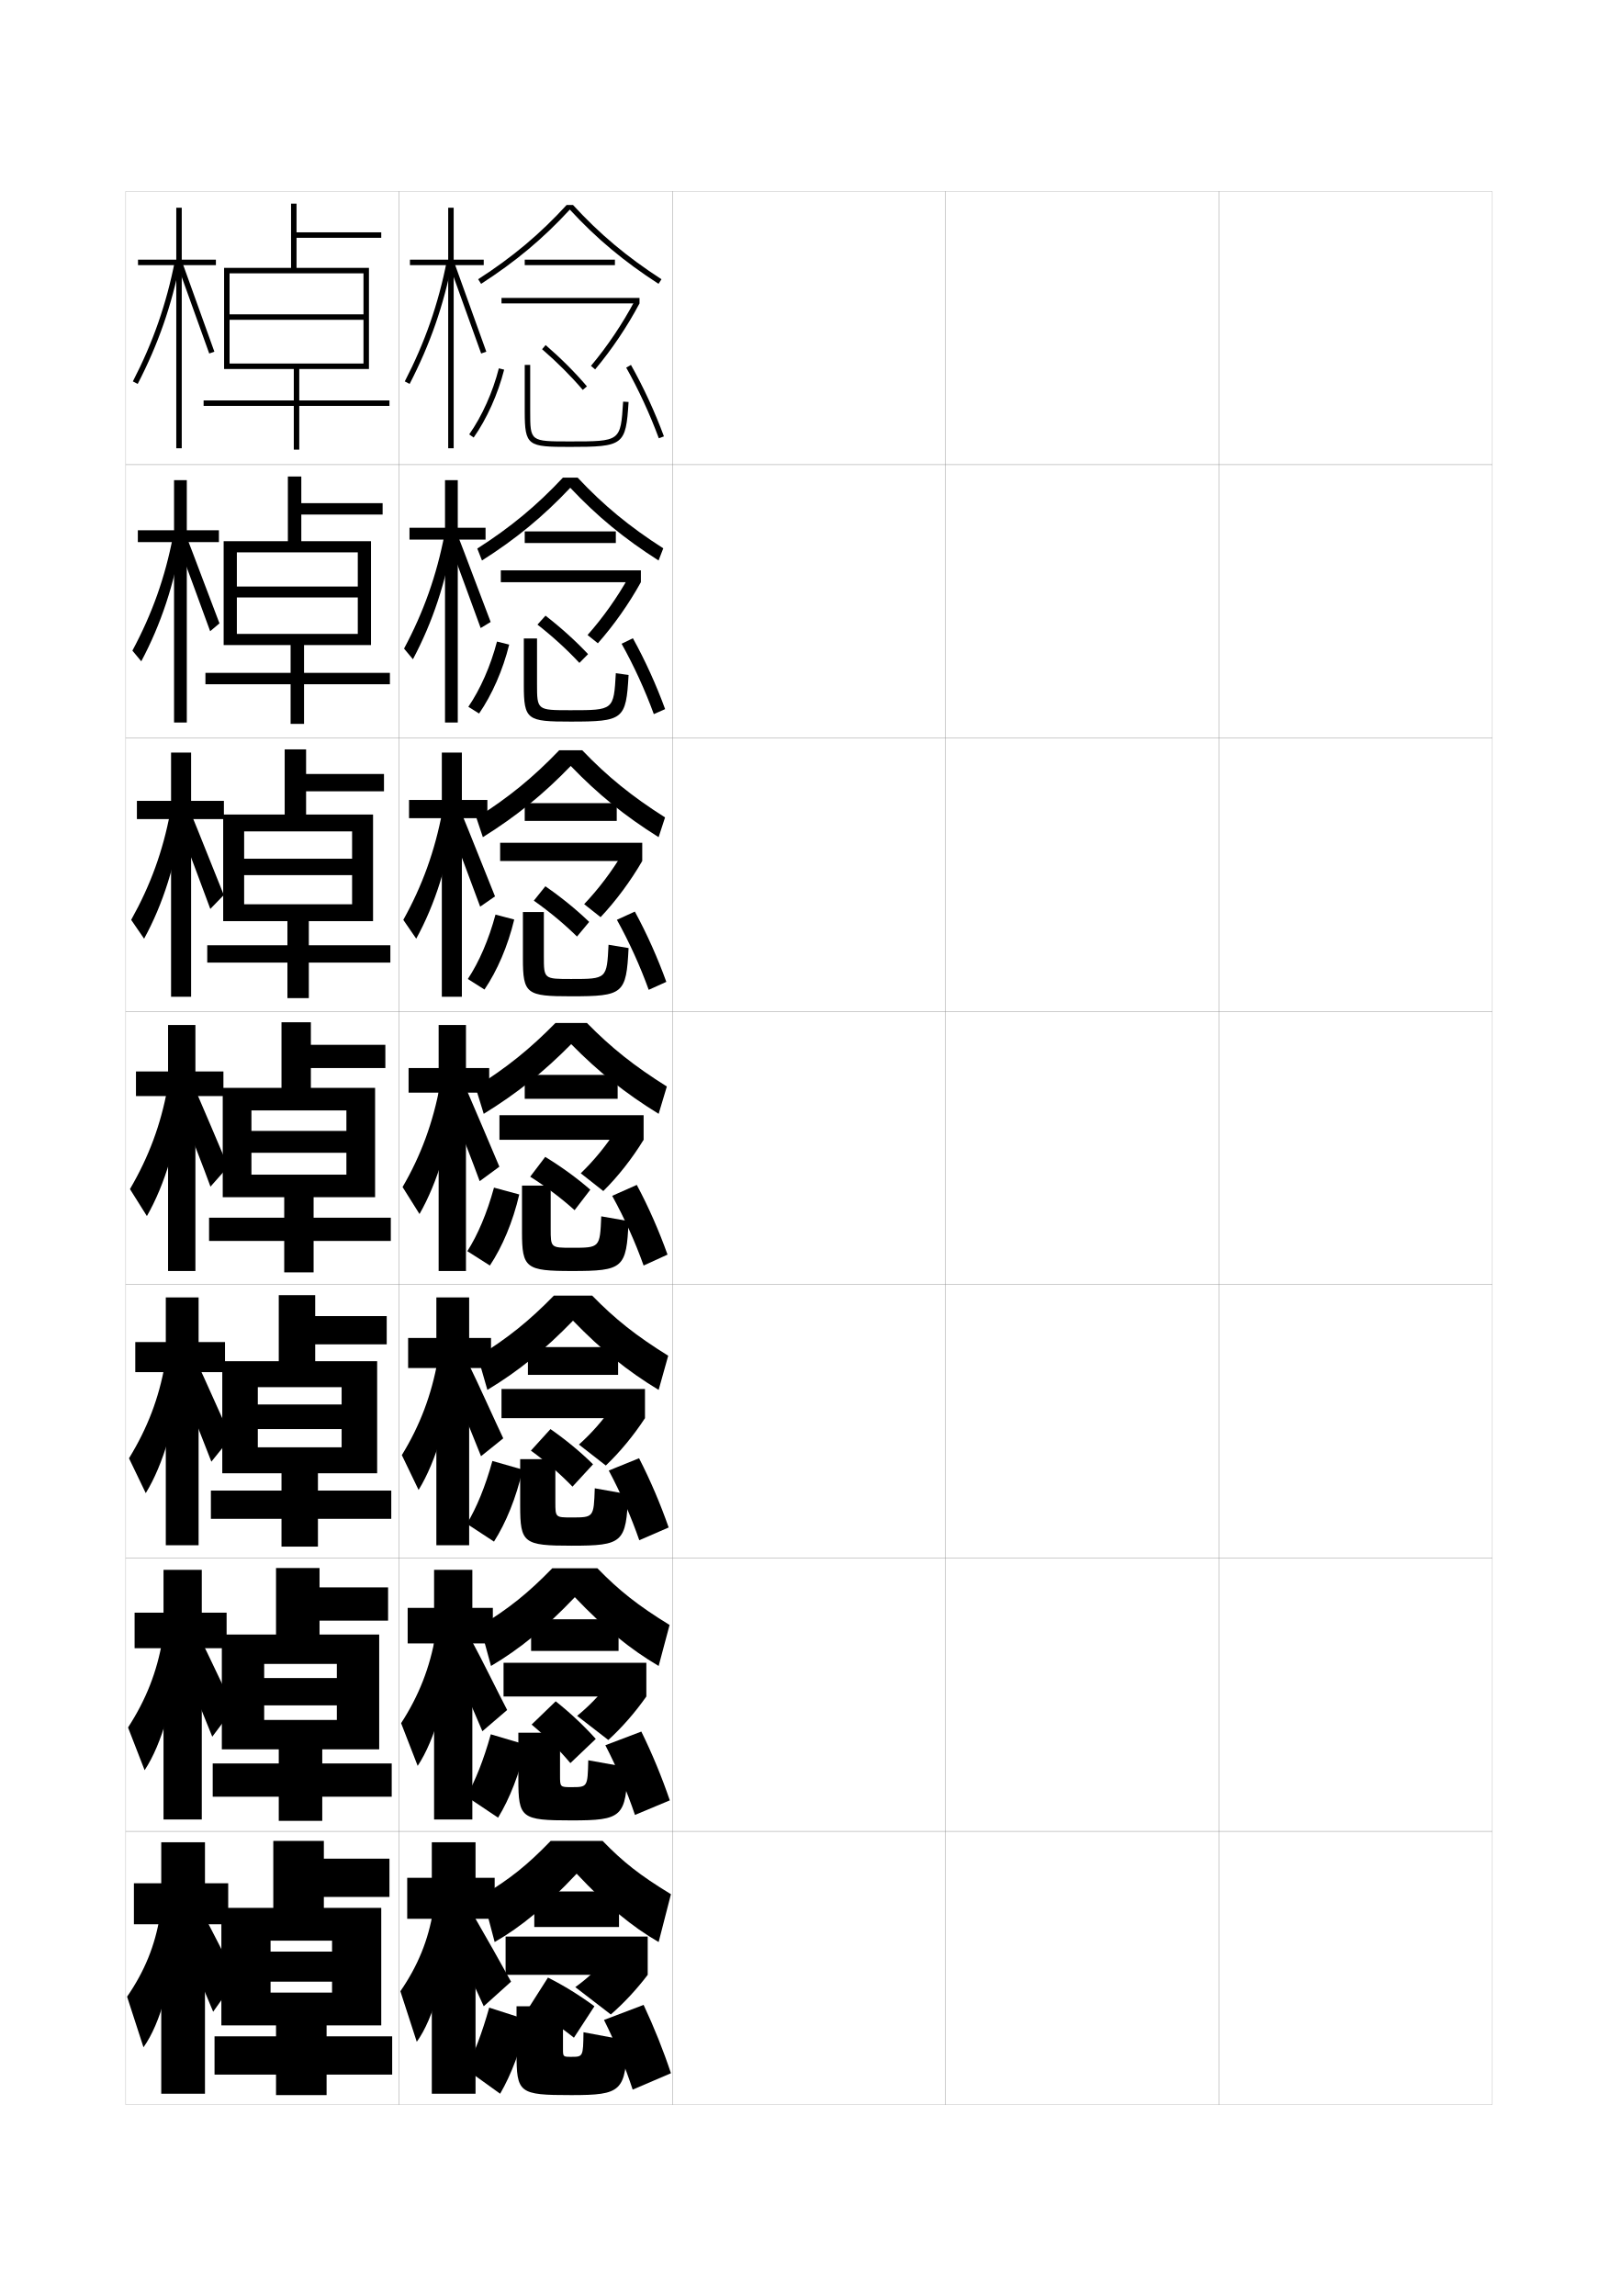
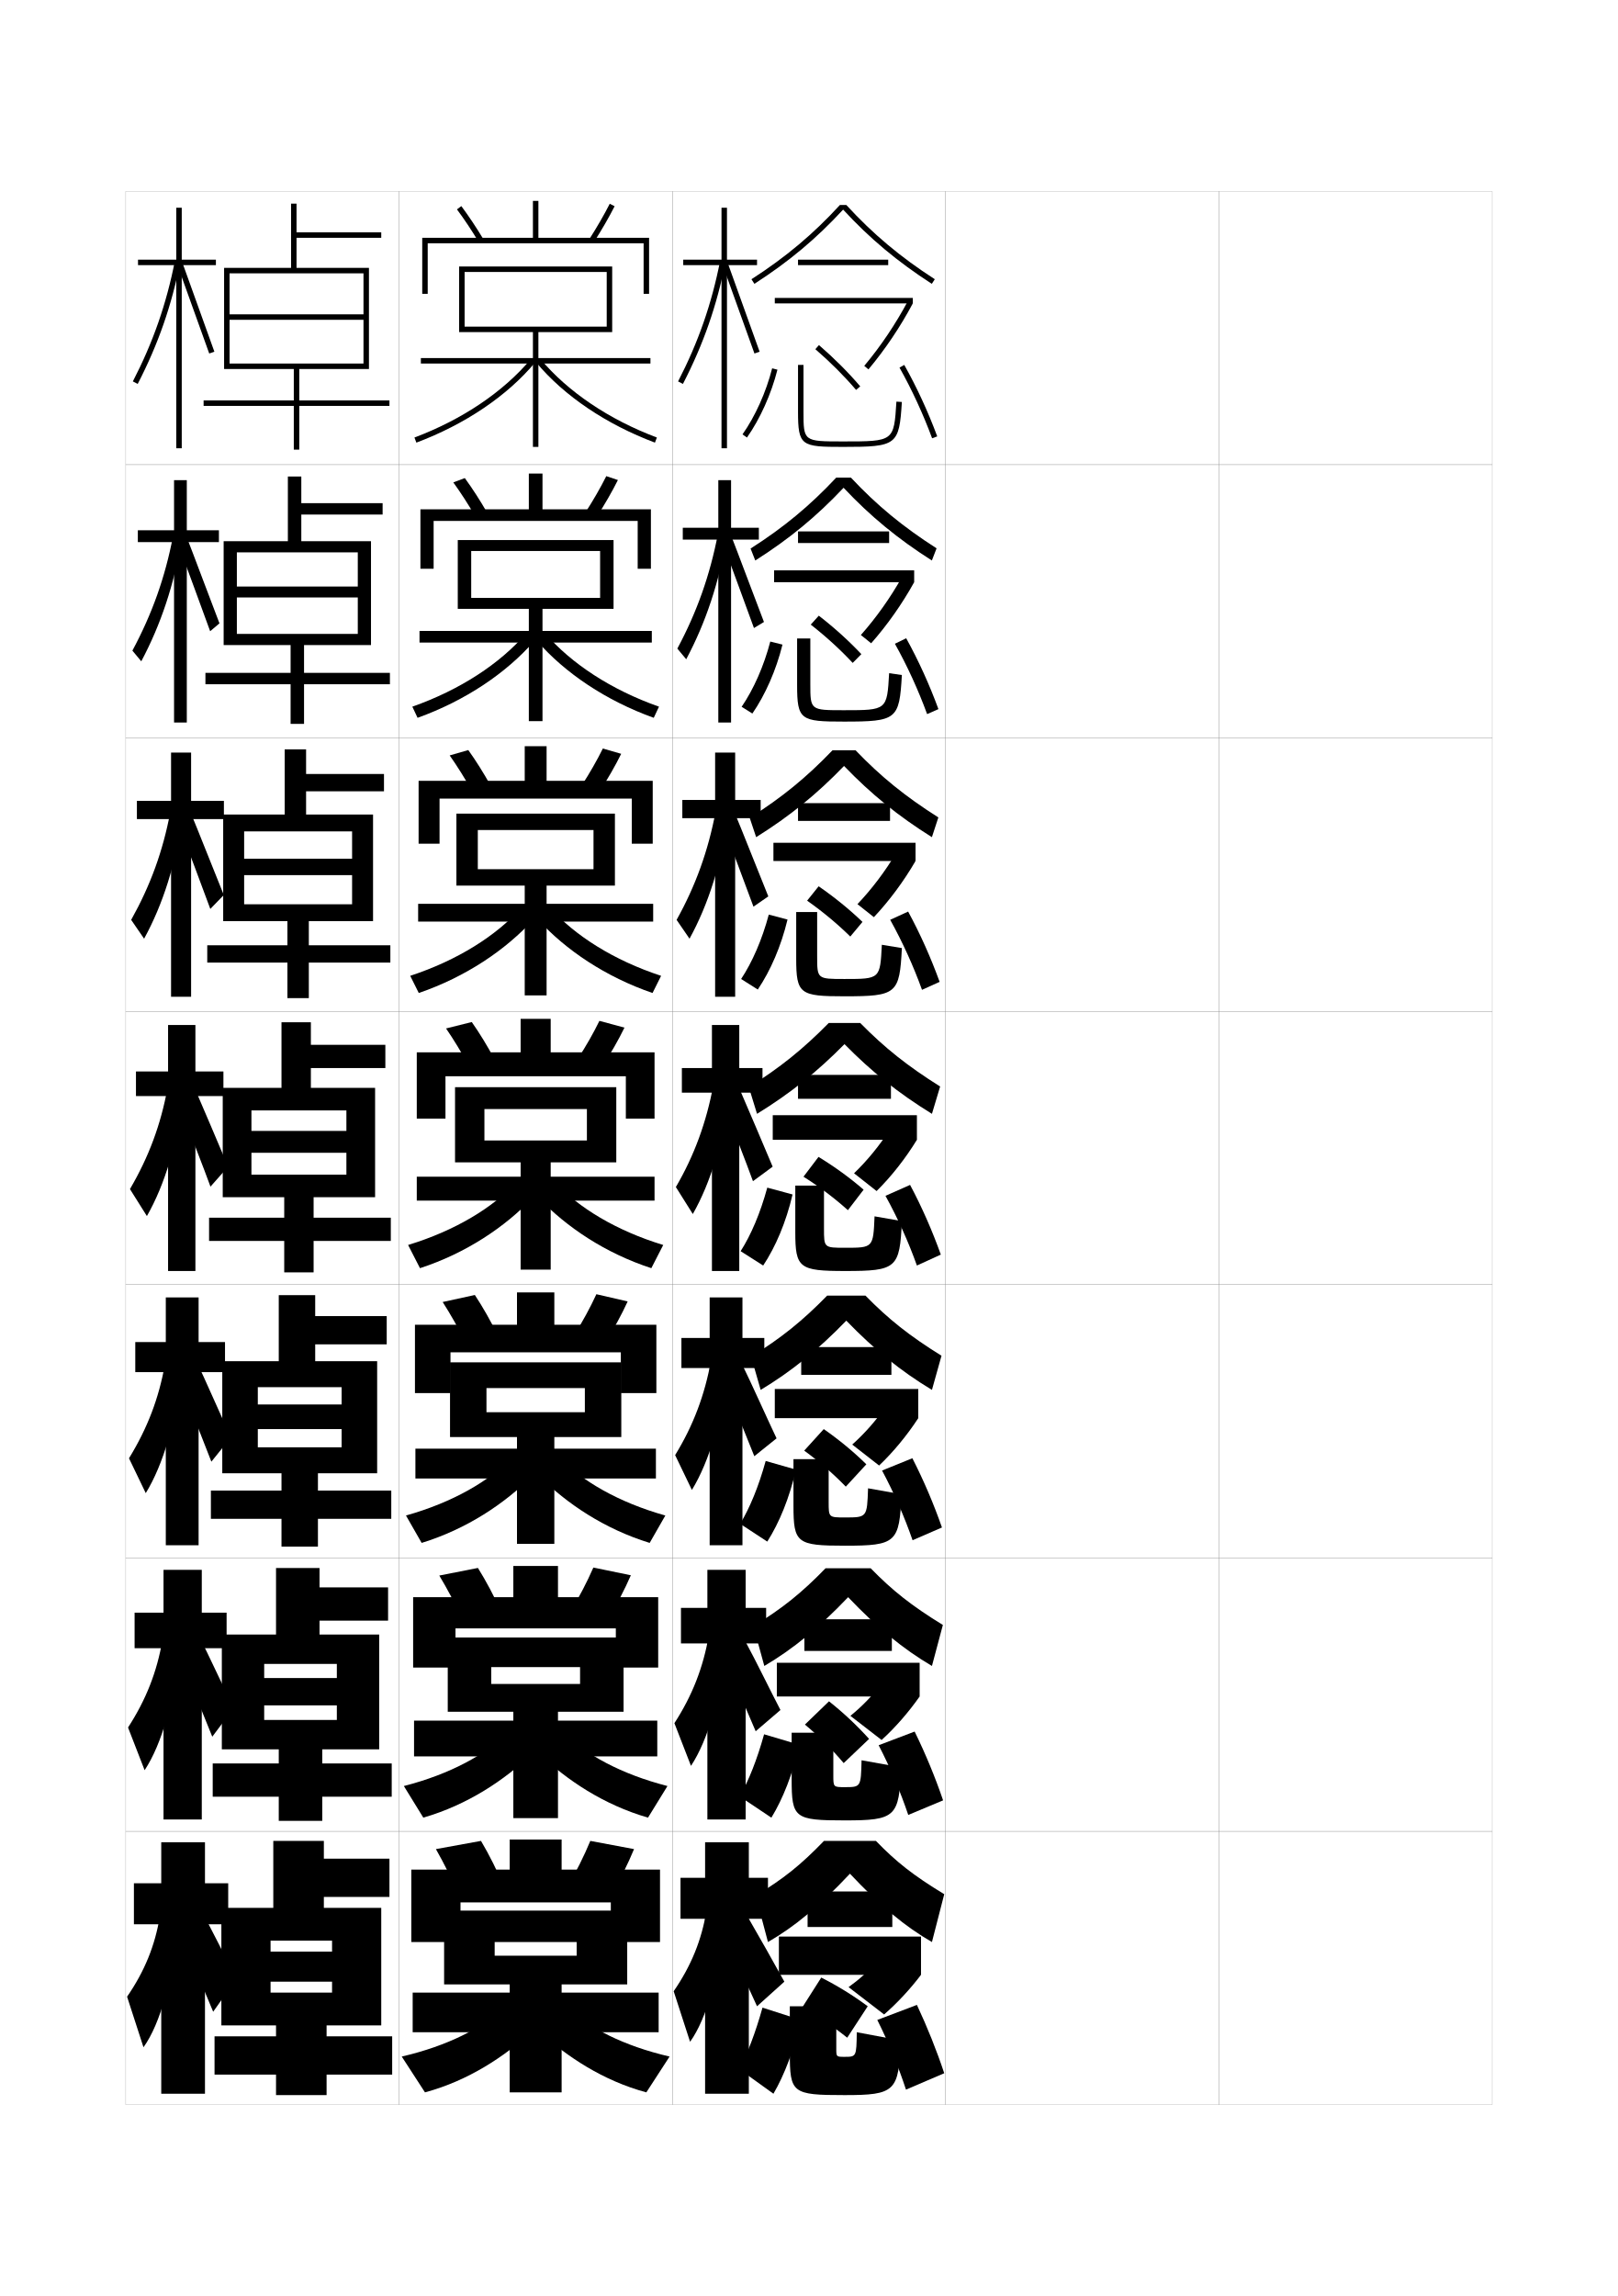
<svg xmlns="http://www.w3.org/2000/svg" version="1.1" id="glyphs" x="0px" y="0px" width="592px" height="840px" viewBox="0 0 592 840" enable-background="new 0 0 592 840" xml:space="preserve">
  <g>
    <rect x="46" y="70" fill="none" stroke="#999999" stroke-width="0.1" width="100" height="100" />
    <rect x="46" y="170" fill="none" stroke="#999999" stroke-width="0.1" width="100" height="100" />
    <rect x="46" y="270" fill="none" stroke="#999999" stroke-width="0.1" width="100" height="100" />
    <rect x="46" y="370" fill="none" stroke="#999999" stroke-width="0.1" width="100" height="100" />
    <rect x="46" y="470" fill="none" stroke="#999999" stroke-width="0.1" width="100" height="100" />
    <rect x="46" y="570" fill="none" stroke="#999999" stroke-width="0.1" width="100" height="100" />
    <rect x="46" y="670" fill="none" stroke="#999999" stroke-width="0.1" width="100" height="100" />
    <rect x="146" y="70" fill="none" stroke="#999999" stroke-width="0.1" width="100" height="100" />
    <rect x="146" y="170" fill="none" stroke="#999999" stroke-width="0.1" width="100" height="100" />
    <rect x="146" y="270" fill="none" stroke="#999999" stroke-width="0.1" width="100" height="100" />
    <rect x="146" y="370" fill="none" stroke="#999999" stroke-width="0.1" width="100" height="100" />
    <rect x="146" y="470" fill="none" stroke="#999999" stroke-width="0.1" width="100" height="100" />
    <rect x="146" y="570" fill="none" stroke="#999999" stroke-width="0.1" width="100" height="100" />
    <rect x="146" y="670" fill="none" stroke="#999999" stroke-width="0.1" width="100" height="100" />
    <rect x="246" y="70" fill="none" stroke="#999999" stroke-width="0.1" width="100" height="100" />
    <rect x="246" y="170" fill="none" stroke="#999999" stroke-width="0.1" width="100" height="100" />
    <rect x="246" y="270" fill="none" stroke="#999999" stroke-width="0.1" width="100" height="100" />
    <rect x="246" y="370" fill="none" stroke="#999999" stroke-width="0.1" width="100" height="100" />
    <rect x="246" y="470" fill="none" stroke="#999999" stroke-width="0.1" width="100" height="100" />
    <rect x="246" y="570" fill="none" stroke="#999999" stroke-width="0.1" width="100" height="100" />
    <rect x="246" y="670" fill="none" stroke="#999999" stroke-width="0.1" width="100" height="100" />
    <rect x="346" y="70" fill="none" stroke="#999999" stroke-width="0.1" width="100" height="100" />
    <rect x="346" y="170" fill="none" stroke="#999999" stroke-width="0.1" width="100" height="100" />
    <rect x="346" y="270" fill="none" stroke="#999999" stroke-width="0.1" width="100" height="100" />
    <rect x="346" y="370" fill="none" stroke="#999999" stroke-width="0.1" width="100" height="100" />
    <rect x="346" y="470" fill="none" stroke="#999999" stroke-width="0.1" width="100" height="100" />
    <rect x="346" y="570" fill="none" stroke="#999999" stroke-width="0.1" width="100" height="100" />
    <rect x="346" y="670" fill="none" stroke="#999999" stroke-width="0.1" width="100" height="100" />
    <rect x="446" y="70" fill="none" stroke="#999999" stroke-width="0.1" width="100" height="100" />
    <rect x="446" y="170" fill="none" stroke="#999999" stroke-width="0.1" width="100" height="100" />
    <rect x="446" y="270" fill="none" stroke="#999999" stroke-width="0.1" width="100" height="100" />
    <rect x="446" y="370" fill="none" stroke="#999999" stroke-width="0.1" width="100" height="100" />
    <rect x="446" y="470" fill="none" stroke="#999999" stroke-width="0.1" width="100" height="100" />
    <rect x="446" y="570" fill="none" stroke="#999999" stroke-width="0.1" width="100" height="100" />
    <rect x="446" y="670" fill="none" stroke="#999999" stroke-width="0.1" width="100" height="100" />
  </g>
  <g>
-     <polygon points="177,95 166,95 166,76 164,76 164,95 150,95 150,97 164,97 164,164 166,164 166,97 177,97  " />
-     <path d="M148.111,139.541l1.777,0.918c7.499-14.522,12.453-28.747,15.593-44.767   l-1.963-0.385C160.417,111.137,155.521,125.192,148.111,139.541z" />
-     <polygon points="164.561,97.342 176.058,129.334 177.942,128.666 166.439,96.658  " />
-   </g>
-   <g>
-     <polygon points="177.667,193.083 167.5,193.083 167.5,175.667 162.833,175.667 162.833,193.083    149.833,193.083 149.833,197.417 162.833,197.417 162.833,264.333 167.5,264.333    167.5,197.417 177.667,197.417  " />
-     <path d="M147.841,237.288l3.251,3.903c7.189-13.514,12.087-28.249,14.743-44.554   l-3.149-1.295C159.771,210.475,155.015,223.897,147.841,237.288z" />
-     <path d="M164.295,198.358c0.74,1.737,11.018,29.816,11.581,31.41l3.659-2.214   c-0.632-1.525-11.113-29.456-11.752-30.923L164.295,198.358z" />
-   </g>
-   <g>
-     <polygon points="178.333,292.667 169,292.667 169,275.333 161.667,275.333 161.667,292.667    149.667,292.667 149.667,299.333 161.667,299.333 161.667,364.667 169,364.667    169,299.333 178.333,299.333  " />
-     <path d="M147.57,336.535l4.726,6.888c6.881-12.505,11.723-27.75,13.893-44.341   l-4.334-2.206C159.127,311.313,154.509,324.103,147.57,336.535z" />
-     <path d="M164.029,300.875c1.48,3.474,10.538,27.64,11.666,30.828l5.433-3.759   c-1.265-3.051-10.723-26.903-12.001-29.839L164.029,300.875z" />
-   </g>
-   <g>
-     <g>
-       <polygon points="179,390.75 170.5,390.75 170.5,375 160.5,375 160.5,390.75 149.5,390.75 149.5,399.75 160.5,399.75 160.5,465     170.5,465 170.5,399.75 179,399.75   " />
-       <path d="M147.3,434.282L153.5,444.155c6.571-11.496,11.356-27.252,13.042-44.129    l-5.521-3.116C158.481,410.652,154.002,422.809,147.3,434.282z" />
-       <path d="M163.764,401.892c2.221,5.211,10.059,25.464,11.75,30.246l7.207-5.305    c-1.897-4.576-10.333-24.351-12.251-28.754L163.764,401.892z" />
-     </g>
-     <g>
-       <polygon points="179.666,489.5 171.667,489.5 171.667,474.666 159.667,474.666 159.667,489.5     149.333,489.5 149.333,500.5 159.667,500.5 159.667,565.333 171.667,565.333 171.667,500.5     179.666,500.5   " />
-       <path d="M147.033,532.354l6.133,12.749c6.424-10.488,11.26-26.755,12.528-43.92    l-5.514-3.577C157.899,510.368,153.637,521.603,147.033,532.354z" />
-       <path d="M164.176,503.928c2.96,6.643,9.414,22.791,11.833,28.83l8.138-6.536    c-2.739-5.716-9.742-21.34-12.5-26.836L164.176,503.928z" />
-     </g>
-     <g>
-       <polygon points="180.333,588.25 172.833,588.25 172.833,574.333 158.833,574.333 158.833,588.25     149.167,588.25 149.167,601.25 158.833,601.25 158.833,665.667 172.833,665.667 172.833,601.25     180.333,601.25   " />
-       <path d="M146.767,630.428l6.066,15.624c6.276-9.48,11.162-26.258,12.014-43.71    l-5.506-4.038C157.318,610.084,153.271,620.397,146.767,630.428z" />
-       <path d="M164.588,605.964c3.7,8.075,8.769,20.119,11.917,27.415l9.068-7.768    c-3.582-6.857-9.151-18.329-12.75-24.918L164.588,605.964z" />
-     </g>
-     <g>
-       <polygon points="181,687 174,687 174,674 158,674 158,687 149,687 149,702 158,702 158,766 174,766 174,702 181,702   " />
-       <path d="M158.5,699c-1.764,10.8-5.594,20.192-12,29.5l6,18.5    c6.129-8.473,11.064-25.761,11.5-43.5L158.5,699z" />
-       <path d="M165,708c4.44,9.508,8.124,17.446,12,26l10-9c-4.425-7.997-8.561-15.317-13-23L165,708z    " />
-     </g>
-   </g>
-   <g>
-     <path d="M209.676,75h-2.354c-9.775,10.658-19.78,19.056-32.363,27.159l1.082,1.682   C188.646,95.723,198.698,87.316,208.5,76.681   c9.731,10.559,19.783,18.965,32.457,27.159l1.086-1.68   C229.388,93.979,219.381,85.581,209.676,75z" />
-     <rect x="192" y="95" width="33" height="2" />
-     <rect x="183.5" y="109" width="50.5" height="2" />
-     <path d="M234,111l-1.766-0.938c-4.46,8.401-9.993,16.629-16.001,23.795l1.533,1.285   C223.862,127.87,229.476,119.523,234,111z" />
-     <path d="M184.469,135.247l-1.938-0.494c-2.218,8.712-6.172,17.522-10.85,24.172   l1.637,1.15C178.13,153.234,182.194,144.185,184.469,135.247z" />
-     <path d="M208.5,161.5c-14.5,0-14.5,0-14.5-11v-17h-2v17c0,12.698,1.163,13,16.5,13   c19.701,0,20.505-0.614,21.498-16.438l-1.996-0.125C227.088,161.5,227.088,161.5,208.5,161.5z" />
-     <path d="M214.761,141.352c-4.394-5.153-9.476-10.236-15.106-15.107l-1.309,1.512   c5.555,4.806,10.565,9.816,14.894,14.893L214.761,141.352z" />
-     <path d="M242.938,159.652c-3.343-9.025-7.516-18.065-12.066-26.144l-1.742,0.982   c4.499,7.987,8.626,16.928,11.934,25.856L242.938,159.652z" />
-   </g>
-   <g>
-     <g>
-       <path d="M211.367,174.75h-5.402c-9.629,10.271-19.092,18.127-31.326,25.939l1.721,4.371    c12.463-7.91,22.409-16.11,32.306-26.607    c9.833,10.441,19.783,18.633,32.304,26.606l1.725-4.453    C230.253,192.638,220.816,184.834,211.367,174.75z" />
-       <rect x="192" y="194.416" width="33.333" height="4.25" />
-       <rect x="183.25" y="208.667" width="51.25" height="4.333" />
-       <path d="M234.5,213c-4.418,7.97-9.879,15.723-15.739,22.345l-3.772-3.023    c5.612-6.326,10.841-13.681,15.084-21.28L234.5,213z" />
-       <path d="M171.366,258.583l3.93,2.466c4.729-6.858,8.711-15.881,11.017-25.219    l-4.463-1.113C179.512,243.664,175.747,252.176,171.366,258.583z" />
-       <path d="M208.75,259.833c-12.247,0-12.25-0.002-12.25-9.667v-16.583h-4.833v17    C191.667,263.445,192.911,264,208.75,264c19.414,0,20.332-0.744,21.249-17.042    l-4.665-0.667C224.564,259.828,224.559,259.833,208.75,259.833z" />
-       <path d="M215.174,239.317c-4.569-4.856-9.783-9.578-15.571-14.071l-2.944,3.27    c5.7,4.464,10.855,9.187,15.345,14.011L215.174,239.317z" />
-       <path d="M227.446,235.522c4.51,8.065,8.568,16.934,11.789,25.737l4.139-1.825    c-3.252-8.871-7.288-17.79-11.794-25.929L227.446,235.522z" />
-     </g>
-     <g>
-       <path d="M213.059,274.5h-8.451c-9.482,9.885-18.403,17.199-30.288,24.72l2.361,7.061    c12.321-7.702,22.161-15.696,32.153-26.054    c9.936,10.324,19.784,18.3,32.152,26.053l2.362-7.227    C231.119,291.296,222.251,284.088,213.059,274.5z" />
-       <rect x="192" y="293.833" width="33.667" height="6.5" />
-       <rect x="183" y="308.333" width="52" height="6.667" />
-       <path d="M235,315c-4.311,7.416-9.62,14.576-15.245,20.547l-6.011-4.762    c5.215-5.486,10.14-11.967,14.167-18.765L235,315z" />
-       <path d="M171.183,358.167l6.09,3.858c4.648-6.875,8.547-15.872,10.884-25.609    l-6.856-1.806C178.844,343.788,175.267,352.001,171.183,358.167z" />
-       <path d="M209,358.167c-9.993,0-10-0.005-10-8.333v-16.167h-7.667v17    C191.333,363.693,192.658,364.5,209,364.5c19.127,0,20.16-0.874,20.999-17.646    l-7.332-1.208C222.041,358.156,222.031,358.167,209,358.167z" />
-       <path d="M215.587,337.284c-4.744-4.559-10.09-8.919-16.036-13.036l-4.222,5.26    c5.846,4.123,11.145,8.558,15.798,13.131L215.587,337.284z" />
-       <path d="M225.723,336.511c4.521,8.143,8.511,16.939,11.645,25.619l6.445-2.913    c-3.161-8.717-7.061-17.515-11.522-25.714L225.723,336.511z" />
-     </g>
-     <g>
-       <path d="M209,382c10.038,10.206,19.784,17.967,32,25.5l3-10    c-12.016-7.545-20.313-14.158-29.25-23.25h-11.5c-9.336,9.499-17.715,16.271-29.25,23.5l3,9.75    C189.179,400.007,198.913,392.219,209,382z" />
-       <rect x="192" y="393.25" width="34" height="8.75" />
-       <rect x="182.75" y="408" width="52.75" height="9" />
-       <path d="M235.5,417c-4.203,6.862-9.361,13.43-14.75,18.75l-8.25-6.5    c4.818-4.646,9.438-10.254,13.25-16.25L235.5,417z" />
-       <path d="M171,457.75l8.25,5.25c4.566-6.893,8.383-15.862,10.75-26l-9.25-2.5    C178.176,443.912,174.786,451.827,171,457.75z" />
-       <path d="M230,446.75L220,445c-0.482,11.484-0.497,11.5-10.75,11.5c-7.739,0-7.75-0.008-7.75-7v-15.75H191v17    c0,13.19,1.406,14.25,18.25,14.25C228.091,465,229.237,463.997,230,446.75z" />
-       <path d="M216,435.25c-4.919-4.262-10.396-8.261-16.5-12l-5.5,7.25    c5.991,3.781,11.434,7.928,16.25,12.25L216,435.25z" />
-       <path d="M224,437.5c4.531,8.222,8.454,16.945,11.5,25.5l8.75-4    c-3.07-8.563-6.833-17.239-11.25-25.5L224,437.5z" />
-     </g>
-     <g>
-       <path d="M216.667,474c8.433,8.616,16.016,14.655,27.833,22l-3.5,12.5    c-11.378-6.881-20.957-14.602-31.333-25.333    C199.257,493.906,189.687,501.646,178.333,508.5l-3.5-12.167    C185.902,489.484,193.603,483.273,202.667,474H216.667z" />
-       <rect x="193.167" y="492.833" width="33" height="10.167" />
-       <rect x="183.5" y="508.166" width="52.5" height="10.668" />
-       <path d="M236,518.834c-4.111,6.299-9.125,12.387-14.333,17.332L211.833,528.5    c4.522-4.035,8.738-8.806,12.333-14L236,518.834z" />
-       <path d="M170.833,557.5L180.75,564c4.397-6.914,8.089-15.896,10.5-26.334L180.167,534.5    C177.57,543.914,174.374,551.604,170.833,557.5z" />
-       <path d="M229.833,546.666L217.625,544.5c-0.362,10.643-0.373,10.666-8.458,10.666    c-5.939,0-5.958-0.016-5.958-5.649v-15.684h-12.875v17.001    c0,13.725,1.207,14.666,18.833,14.666C227.904,565.5,229.157,564.389,229.833,546.666z" />
-       <path d="M217,535.719c-4.656-4.571-9.868-8.896-15.583-12.879l-7.156,7.881    c5.584,4.045,10.688,8.506,15.217,13.172L217,535.719z" />
-       <path d="M222.75,538c4.407,8.246,8.22,16.996,11.167,25.5l10.75-4.666    c-2.968-8.484-6.597-17.066-10.833-25.334L222.75,538z" />
-     </g>
-     <g>
-       <path d="M218.583,573.75C226.514,581.891,233.381,587.355,245,594.5l-4,15    c-10.541-6.228-19.951-13.91-30.667-25.166    C199.602,595.594,190.195,603.285,179.667,609.5l-4-14.584    c10.603-6.468,17.624-12.119,26.416-21.166H218.583z" />
-       <rect x="194.333" y="592.416" width="32" height="11.584" />
-       <rect x="184.25" y="608.333" width="52.25" height="12.334" />
-       <path d="M236.5,620.667c-4.02,5.735-8.89,11.344-13.917,15.916L211.167,627.75    c4.225-3.426,8.038-7.357,11.417-11.75L236.5,620.667z" />
-       <path d="M170.667,657.25L182.25,665c4.229-6.936,7.795-15.931,10.25-26.667L179.583,634.5    C176.964,643.917,173.962,651.382,170.667,657.25z" />
-       <path d="M229.667,646.583L215.25,644c-0.241,9.801-0.249,9.833-6.167,9.833    c-4.138,0-4.166-0.025-4.166-4.3v-15.617h-15.25v17.001    c0,14.26,1.008,15.083,19.416,15.083C227.717,666,229.077,664.78,229.667,646.583z" />
-       <path d="M218,636.187c-4.394-4.88-9.341-9.53-14.667-13.756l-8.812,8.51    c5.177,4.31,9.944,9.085,14.185,14.095L218,636.187z" />
-       <path d="M221.5,638.5c4.283,8.271,7.985,17.047,10.833,25.5l12.75-5.333    c-2.865-8.405-6.361-16.894-10.416-25.167L221.5,638.5z" />
-     </g>
-   </g>
-   <g>
-     <path d="M220.5,673.5c7.427,7.665,13.579,12.556,25,19.5l-4.5,17.5   c-9.703-5.575-18.945-13.218-30-25c-11.055,11.782-20.297,19.425-30,25l-4.5-17   c10.137-6.089,16.479-11.179,25-20H220.5z" />
-     <rect x="195.5" y="692" width="31" height="13" />
-     <rect x="185" y="708.5" width="52" height="14" />
-     <path d="M237,722.5l-16-5c-3.163,3.592-6.571,6.685-10.5,9.5l13,10   C228.347,732.801,233.072,727.673,237,722.5z" />
-     <path d="M170.5,757l12.5,9c4.06-6.957,7.502-15.965,10-27l-14-4.5   C176.358,743.92,173.551,751.159,170.5,757z" />
-     <path d="M229.5,746.5l-16-3c-0.122,8.98-0.164,9-4.5,9c-2.979,0-3-0.019-3-2.95V734h-17v17   c0,14.795,0.81,15.5,20,15.5C227.529,766.5,228.997,765.172,229.5,746.5z" />
-     <path d="M217.5,734c-5.301-3.935-11.083-7.517-17-10.5l-7,11c5.774,3.128,11.339,6.867,16.5,11   L217.5,734z" />
-     <path d="M221,739c4.159,8.296,7.751,17.097,10.5,25.5l14-6c-2.764-8.325-6.126-16.72-10-25   L221,739z" />
+     <polygon points="277,95 266,95 266,76 264,76 264,95 250,95 250,97 264,97 264,164 266,164 266,97 277,97  " />
+     <path d="M248.111,139.541l1.777,0.918c7.499-14.522,12.453-28.747,15.593-44.767   l-1.963-0.385C260.417,111.137,255.521,125.192,248.111,139.541z" />
+     <polygon points="264.561,97.342 276.058,129.334 277.942,128.666 266.439,96.658  " />
+   </g>
+   <g>
+     <polygon points="277.667,193.083 267.5,193.083 267.5,175.667 262.833,175.667 262.833,193.083    249.833,193.083 249.833,197.417 262.833,197.417 262.833,264.333 267.5,264.333    267.5,197.417 277.667,197.417  " />
+     <path d="M247.841,237.288l3.251,3.903c7.189-13.514,12.087-28.249,14.743-44.554   l-3.149-1.295C259.771,210.475,255.015,223.897,247.841,237.288z" />
+     <path d="M264.295,198.358c0.74,1.737,11.018,29.816,11.581,31.41l3.659-2.214   c-0.632-1.525-11.113-29.456-11.752-30.923L264.295,198.358z" />
+   </g>
+   <g>
+     <polygon points="278.333,292.667 269,292.667 269,275.333 261.667,275.333 261.667,292.667    249.667,292.667 249.667,299.333 261.667,299.333 261.667,364.667 269,364.667    269,299.333 278.333,299.333  " />
+     <path d="M247.57,336.535l4.726,6.888c6.881-12.505,11.723-27.75,13.893-44.341   l-4.334-2.206C259.127,311.313,254.509,324.103,247.57,336.535z" />
+     <path d="M264.029,300.875c1.48,3.474,10.538,27.64,11.666,30.828l5.433-3.759   c-1.265-3.051-10.723-26.903-12.001-29.839L264.029,300.875z" />
+   </g>
+   <g>
+     <g>
+       <polygon points="279,390.75 270.5,390.75 270.5,375 260.5,375 260.5,390.75 249.5,390.75 249.5,399.75 260.5,399.75 260.5,465     270.5,465 270.5,399.75 279,399.75   " />
+       <path d="M247.3,434.282L253.5,444.155c6.571-11.496,11.356-27.252,13.042-44.129    l-5.521-3.116C258.481,410.652,254.002,422.809,247.3,434.282z" />
+       <path d="M263.764,401.892c2.221,5.211,10.059,25.464,11.75,30.246l7.207-5.305    c-1.897-4.576-10.333-24.351-12.251-28.754L263.764,401.892z" />
+     </g>
+     <g>
+       <polygon points="279.666,489.5 271.667,489.5 271.667,474.666 259.667,474.666 259.667,489.5     249.333,489.5 249.333,500.5 259.667,500.5 259.667,565.333 271.667,565.333 271.667,500.5     279.666,500.5   " />
+       <path d="M247.033,532.354l6.133,12.749c6.424-10.488,11.26-26.755,12.528-43.92    l-5.514-3.577C257.899,510.368,253.637,521.603,247.033,532.354z" />
+       <path d="M264.176,503.928c2.96,6.643,9.414,22.791,11.833,28.83l8.138-6.536    c-2.739-5.716-9.742-21.34-12.5-26.836L264.176,503.928z" />
+     </g>
+     <g>
+       <polygon points="280.333,588.25 272.833,588.25 272.833,574.333 258.833,574.333 258.833,588.25     249.167,588.25 249.167,601.25 258.833,601.25 258.833,665.667 272.833,665.667 272.833,601.25     280.333,601.25   " />
+       <path d="M246.767,630.428l6.066,15.624c6.276-9.48,11.162-26.258,12.014-43.71    l-5.506-4.038C257.318,610.084,253.271,620.397,246.767,630.428z" />
+       <path d="M264.588,605.964c3.7,8.075,8.769,20.119,11.917,27.415l9.068-7.768    c-3.582-6.857-9.151-18.329-12.75-24.918L264.588,605.964z" />
+     </g>
+     <g>
+       <polygon points="281,687 274,687 274,674 258,674 258,687 249,687 249,702 258,702 258,766 274,766 274,702 281,702   " />
+       <path d="M258.5,699c-1.764,10.8-5.594,20.192-12,29.5l6,18.5    c6.129-8.473,11.064-25.761,11.5-43.5L258.5,699z" />
+       <path d="M265,708c4.44,9.508,8.124,17.446,12,26l10-9c-4.425-7.997-8.561-15.317-13-23L265,708z    " />
+     </g>
+   </g>
+   <g>
+     <path d="M309.676,75h-2.354c-9.775,10.658-19.78,19.056-32.363,27.159l1.082,1.682   C288.646,95.723,298.698,87.316,308.5,76.681   c9.731,10.559,19.783,18.965,32.457,27.159l1.086-1.68   C329.388,93.979,319.381,85.581,309.676,75z" />
+     <rect x="292" y="95" width="33" height="2" />
+     <rect x="283.5" y="109" width="50.5" height="2" />
+     <path d="M334,111l-1.766-0.938c-4.46,8.401-9.993,16.629-16.001,23.795l1.533,1.285   C323.862,127.87,329.476,119.523,334,111z" />
+     <path d="M284.469,135.247l-1.938-0.494c-2.218,8.712-6.172,17.522-10.85,24.172   l1.637,1.15C278.13,153.234,282.194,144.185,284.469,135.247z" />
+     <path d="M308.5,161.5c-14.5,0-14.5,0-14.5-11v-17h-2v17c0,12.698,1.163,13,16.5,13   c19.701,0,20.505-0.614,21.498-16.438l-1.996-0.125C327.088,161.5,327.088,161.5,308.5,161.5z" />
+     <path d="M314.761,141.352c-4.394-5.153-9.476-10.236-15.106-15.107l-1.309,1.512   c5.555,4.806,10.565,9.816,14.894,14.893L314.761,141.352z" />
+     <path d="M342.938,159.652c-3.343-9.025-7.516-18.065-12.066-26.144l-1.742,0.982   c4.499,7.987,8.626,16.928,11.934,25.856L342.938,159.652z" />
+   </g>
+   <g>
+     <g>
+       <path d="M311.367,174.75h-5.402c-9.629,10.271-19.092,18.127-31.326,25.939l1.721,4.371    c12.463-7.91,22.409-16.11,32.306-26.607    c9.834,10.441,19.783,18.633,32.305,26.606l1.725-4.453    C330.253,192.638,320.816,184.834,311.367,174.75z" />
+       <rect x="292" y="194.416" width="33.333" height="4.25" />
+       <rect x="283.25" y="208.667" width="51.25" height="4.333" />
+       <path d="M334.5,213c-4.418,7.97-9.879,15.723-15.739,22.345l-3.772-3.023    c5.611-6.326,10.841-13.681,15.084-21.28L334.5,213z" />
+       <path d="M271.366,258.583l3.93,2.466c4.729-6.858,8.711-15.881,11.017-25.219    l-4.463-1.113C279.512,243.664,275.747,252.176,271.366,258.583z" />
+       <path d="M308.75,259.833c-12.247,0-12.25-0.002-12.25-9.667v-16.583h-4.833v17    C291.667,263.445,292.911,264,308.75,264c19.414,0,20.332-0.744,21.248-17.042    l-4.664-0.667C324.564,259.828,324.559,259.833,308.75,259.833z" />
+       <path d="M315.174,239.317c-4.568-4.856-9.783-9.578-15.571-14.071l-2.944,3.27    c5.7,4.464,10.855,9.187,15.346,14.011L315.174,239.317z" />
+       <path d="M327.446,235.522c4.51,8.065,8.568,16.934,11.789,25.737l4.14-1.825    c-3.252-8.871-7.288-17.79-11.795-25.929L327.446,235.522z" />
+     </g>
+     <g>
+       <path d="M313.059,274.5h-8.451c-9.482,9.885-18.403,17.199-30.288,24.72l2.361,7.061    c12.321-7.702,22.162-15.696,32.153-26.054    c9.937,10.324,19.784,18.3,32.152,26.053l2.362-7.227    C331.119,291.296,322.251,284.088,313.059,274.5z" />
+       <rect x="292" y="293.833" width="33.666" height="6.5" />
+       <rect x="283" y="308.333" width="52" height="6.667" />
+       <path d="M335,315c-4.311,7.416-9.62,14.576-15.244,20.547l-6.012-4.762    c5.215-5.486,10.14-11.967,14.167-18.765L335,315z" />
+       <path d="M271.183,358.167l6.09,3.858c4.648-6.875,8.547-15.872,10.884-25.609    l-6.856-1.806C278.844,343.788,275.267,352.001,271.183,358.167z" />
+       <path d="M309,358.167c-9.993,0-10-0.005-10-8.333v-16.167h-7.667v17    C291.333,363.693,292.658,364.5,309,364.5c19.127,0,20.16-0.874,20.999-17.646    l-7.332-1.208C322.041,358.156,322.031,358.167,309,358.167z" />
+       <path d="M315.587,337.284c-4.744-4.559-10.09-8.919-16.036-13.036l-4.222,5.26    c5.846,4.123,11.145,8.558,15.798,13.131L315.587,337.284z" />
+       <path d="M325.723,336.511c4.521,8.143,8.512,16.939,11.645,25.619l6.445-2.913    c-3.161-8.717-7.061-17.515-11.522-25.714L325.723,336.511z" />
+     </g>
+     <g>
+       <path d="M309,382c10.038,10.206,19.784,17.967,32,25.5l3-10    c-12.016-7.545-20.313-14.158-29.25-23.25h-11.5c-9.336,9.499-17.715,16.271-29.25,23.5l3,9.75    C289.179,400.007,298.913,392.219,309,382z" />
+       <rect x="292" y="393.25" width="34" height="8.75" />
+       <rect x="282.75" y="408" width="52.75" height="9" />
+       <path d="M335.5,417c-4.203,6.862-9.361,13.43-14.75,18.75l-8.25-6.5    c4.818-4.646,9.438-10.254,13.25-16.25L335.5,417z" />
+       <path d="M271,457.75l8.25,5.25c4.566-6.893,8.383-15.862,10.75-26l-9.25-2.5    C278.176,443.912,274.786,451.827,271,457.75z" />
+       <path d="M330,446.75L320,445c-0.482,11.484-0.497,11.5-10.75,11.5c-7.739,0-7.75-0.008-7.75-7v-15.75H291v17    c0,13.19,1.406,14.25,18.25,14.25C328.091,465,329.237,463.997,330,446.75z" />
+       <path d="M316,435.25c-4.919-4.262-10.396-8.261-16.5-12l-5.5,7.25    c5.991,3.781,11.434,7.928,16.25,12.25L316,435.25z" />
+       <path d="M324,437.5c4.531,8.222,8.454,16.945,11.5,25.5l8.75-4    c-3.07-8.563-6.833-17.239-11.25-25.5L324,437.5z" />
+     </g>
+     <g>
+       <path d="M316.667,474c8.433,8.616,16.016,14.655,27.833,22l-3.5,12.5    c-11.379-6.881-20.957-14.602-31.334-25.333    C299.258,493.906,289.687,501.646,278.333,508.5l-3.5-12.167    C285.902,489.484,293.603,483.273,302.666,474H316.667z" />
+       <rect x="293.167" y="492.833" width="33" height="10.167" />
+       <rect x="283.5" y="508.166" width="52.5" height="10.668" />
+       <path d="M336,518.834c-4.111,6.299-9.125,12.387-14.333,17.332L311.833,528.5    c4.522-4.035,8.738-8.806,12.333-14L336,518.834z" />
+       <path d="M270.833,557.5L280.75,564c4.397-6.914,8.089-15.896,10.5-26.334L280.167,534.5    C277.57,543.914,274.374,551.604,270.833,557.5z" />
+       <path d="M329.834,546.666L317.625,544.5c-0.362,10.643-0.373,10.666-8.459,10.666    c-5.938,0-5.957-0.016-5.957-5.649v-15.684h-12.875v17.001    c0,13.725,1.207,14.666,18.833,14.666C327.904,565.5,329.157,564.389,329.834,546.666z" />
+       <path d="M317,535.719c-4.656-4.571-9.868-8.896-15.583-12.879l-7.156,7.881    c5.584,4.045,10.688,8.506,15.218,13.172L317,535.719z" />
+       <path d="M322.75,538c4.407,8.246,8.22,16.996,11.166,25.5l10.75-4.666    c-2.967-8.484-6.597-17.066-10.832-25.334L322.75,538z" />
+     </g>
+     <g>
+       <path d="M318.584,573.75c7.93,8.141,14.797,13.605,26.416,20.75l-4,15    c-10.541-6.228-19.951-13.91-30.667-25.166    C299.602,595.594,290.195,603.285,279.667,609.5l-4-14.584    c10.603-6.468,17.624-12.119,26.416-21.166H318.584z" />
+       <rect x="294.333" y="592.416" width="32.001" height="11.584" />
+       <rect x="284.25" y="608.333" width="52.25" height="12.334" />
+       <path d="M336.5,620.667c-4.02,5.735-8.89,11.344-13.916,15.916L311.166,627.75    c4.226-3.426,8.038-7.357,11.417-11.75L336.5,620.667z" />
+       <path d="M270.667,657.25L282.25,665c4.229-6.936,7.795-15.931,10.25-26.667L279.583,634.5    C276.964,643.917,273.962,651.382,270.667,657.25z" />
+       <path d="M329.667,646.583L315.25,644c-0.242,9.801-0.249,9.833-6.167,9.833    c-4.138,0-4.166-0.025-4.166-4.3v-15.617h-15.25v17.001    c0,14.26,1.008,15.083,19.416,15.083C327.717,666,329.077,664.78,329.667,646.583z" />
+       <path d="M318,636.187c-4.393-4.88-9.34-9.53-14.666-13.756l-8.812,8.51    c5.178,4.31,9.943,9.085,14.185,14.095L318,636.187z" />
+       <path d="M321.5,638.5c4.283,8.271,7.985,17.047,10.833,25.5l12.75-5.333    c-2.865-8.405-6.361-16.894-10.416-25.167L321.5,638.5z" />
+     </g>
+   </g>
+   <g>
+     <path d="M320.5,673.5c7.427,7.665,13.579,12.556,25,19.5l-4.5,17.5   c-9.703-5.575-18.945-13.218-30-25c-11.055,11.782-20.297,19.425-30,25l-4.5-17   c10.137-6.089,16.479-11.179,25-20H320.5z" />
+     <rect x="295.5" y="692" width="31" height="13" />
+     <rect x="285" y="708.5" width="52" height="14" />
+     <path d="M337,722.5l-16-5c-3.163,3.592-6.571,6.685-10.5,9.5l13,10   C328.347,732.801,333.072,727.673,337,722.5z" />
+     <path d="M270.5,757l12.5,9c4.06-6.957,7.502-15.965,10-27l-14-4.5   C276.358,743.92,273.551,751.159,270.5,757z" />
+     <path d="M329.5,746.5l-16-3c-0.122,8.98-0.164,9-4.5,9c-2.979,0-3-0.019-3-2.95V734h-17v17   c0,14.795,0.81,15.5,20,15.5C327.529,766.5,328.997,765.172,329.5,746.5z" />
+     <path d="M317.5,734c-5.301-3.935-11.083-7.517-17-10.5l-7,11c5.774,3.128,11.339,6.867,16.5,11   L317.5,734z" />
+     <path d="M321,739c4.159,8.296,7.751,17.097,10.5,25.5l14-6c-2.764-8.325-6.126-16.72-10-25   L321,739z" />
  </g>
  <g>
    <polygon points="118.5,673.5 100,673.5 100,698 81,698 81,741 99,741 99,710 121.5,710 121.5,714 99,714 99,725 121.5,725    121.5,729 99,729 99,741 101,741 101,745 78.5,745 78.5,759 101,759 101,766.5 119.5,766.5 119.5,759 143.5,759 143.5,745    119.5,745 119.5,741 139.5,741 139.5,698 118.5,698 118.5,694 142.5,694 142.5,680 118.5,680  " />
    <polygon points="116.917,573.666 101,573.666 101,598 81.167,598 81.167,640 96.667,640    96.667,608.75 123.25,608.75 123.25,613.916 96.667,613.916 96.667,623.916 123.25,623.916    123.25,629.25 96.667,629.25 96.667,640 102,640 102,645.166 77.833,645.166 77.833,657.333    102,657.333 102,666.166 117.916,666.166 117.916,657.333 143.333,657.333    143.333,645.166 117.916,645.166 117.916,640 138.75,640 138.75,598 116.917,598 116.917,592.916    142,592.916 142,580.75 116.917,580.75  " />
    <polygon points="115.333,473.833 102,473.833 102,498 81.333,498 81.333,539 94.333,539 94.333,507.5    125,507.5 125,513.833 94.333,513.833 94.333,522.833 125,522.833 125,529.5 94.333,529.5    94.333,539 103,539 103,545.334 77.167,545.334 77.167,555.667 103,555.667 103,565.833    116.333,565.833 116.333,555.667 143.167,555.667 143.167,545.334 116.333,545.334    116.333,539 138,539 138,498 115.333,498 115.333,491.834 141.5,491.834 141.5,481.5 115.333,481.5  " />
    <polygon points="113.75,374 103,374 103,398 81.5,398 81.5,438 92,438 92,406.25 126.75,406.25 126.75,413.75 92,413.75 92,421.75    126.75,421.75 126.75,429.75 92,429.75 92,438 104,438 104,445.5 76.5,445.5 76.5,454 104,454 104,465.5 114.75,465.5 114.75,454    143,454 143,445.5 114.75,445.5 114.75,438 137.25,438 137.25,398 113.75,398 113.75,390.75 141,390.75 141,382.25 113.75,382.25     " />
    <polygon points="112,274.166 104.166,274.166 104.166,298 81.667,298 81.667,337    89.333,337 89.333,304.166 128.833,304.166 128.833,314.166 89.333,314.166    89.333,320.167 128.833,320.167 128.833,330.833 89.333,330.833 89.333,337 105.167,337    105.167,345.833 75.833,345.833 75.833,352.167 105.167,352.167 105.167,365.166    113,365.166 113,352.167 142.833,352.167 142.833,345.833 113,345.833 113,337 136.5,337    136.5,298 112,298 112,289.5 140.5,289.5 140.5,283.166 112,283.166  " />
    <polygon points="110.25,174.333 105.333,174.333 105.333,198 81.833,198 81.833,236 86.667,236    86.667,202.083 130.917,202.083 130.917,214.583 86.667,214.583 86.667,218.583    130.917,218.583 130.917,231.917 86.667,231.917 86.667,236 106.333,236 106.333,246.167    75.167,246.167 75.167,250.333 106.333,250.333 106.333,264.833 111.25,264.833    111.25,250.333 142.667,250.333 142.667,246.167 111.25,246.167 111.25,236 135.75,236 135.75,198    110.25,198 110.25,188.25 140,188.25 140,184.083 110.25,184.083  " />
    <polygon points="142.5,146.5 109.5,146.5 109.5,135 135,135 135,98 108.5,98 108.5,87 139.5,87 139.5,85 108.5,85 108.5,74.5    106.5,74.5 106.5,98 82,98 82,135 84,135 84,100 133,100 133,115 84,115 84,117 133,117 133,133 84,133 84,135 107.5,135    107.5,146.5 74.5,146.5 74.5,148.5 107.5,148.5 107.5,164.5 109.5,164.5 109.5,148.5 142.5,148.5  " />
  </g>
  <g>
    <polygon points="79,95 66.5,95 66.5,76 64.5,76 64.5,95 50.5,95 50.5,97 64.5,97 64.5,164 66.5,164 66.5,97 79,97  " />
    <path d="M48.611,139.541l1.777,0.918c7.499-14.522,12.453-28.747,15.593-44.767   l-1.963-0.385C60.917,111.137,56.021,125.192,48.611,139.541z" />
    <polygon points="65.061,97.342 76.558,129.334 78.442,128.666 66.939,96.658  " />
  </g>
  <g>
    <polygon points="80.102,194 68.353,194 68.353,175.667 63.686,175.667 63.686,194 50.436,194    50.436,198.333 63.686,198.333 63.686,264.333 68.353,264.333 68.353,198.333    80.102,198.333  " />
    <path d="M48.443,238.038l3.251,3.903c7.19-13.514,12.088-28.249,14.743-44.555   l-3.149-1.129C60.4,211.25,55.701,224.505,48.443,238.038z" />
    <path d="M65.314,199.525c0.74,1.736,11.018,29.815,11.582,31.41l3.409-2.881   c-0.632-1.525-11.113-29.455-11.752-30.923L65.314,199.525z" />
  </g>
  <g>
    <polygon points="81.926,293 69.926,293 69.926,275.333 62.593,275.333 62.593,293 50.093,293    50.093,299.666 62.593,299.666 62.593,364.667 69.926,364.667 69.926,299.666    81.926,299.666  " />
    <path d="M47.997,336.535l4.727,6.888c6.88-12.505,11.722-27.75,13.892-44.341   l-4.334-1.873C59.605,311.363,55.102,323.817,47.997,336.535z" />
    <path d="M65.29,301.708c1.48,3.475,10.538,27.641,11.665,30.828l4.933-5.092   c-1.265-3.051-10.723-26.903-12.001-29.839L65.29,301.708z" />
  </g>
  <g>
    <g>
      <polygon points="83.5,689 75,689 75,674 59,674 59,689 49,689 49,704 59,704 59,766 75,766 75,704 83.5,704   " />
      <path d="M58.5,701c-1.764,10.8-5.594,20.192-12,29.5l6,18.5c6.129-8.473,11.064-25.761,11.5-43.5    L58.5,701z" />
      <path d="M66,707.5c4.44,10.422,8.124,19.123,12,28.5l8.5-12c-4.425-8.866-8.561-16.981-13-25.5    L66,707.5z" />
    </g>
    <g>
      <polygon points="82.916,590 73.833,590 73.833,574.333 59.833,574.333 59.833,590 49.25,590     49.25,603 59.833,603 59.833,665.666 73.833,665.666 73.833,603 82.916,603   " />
      <path d="M46.85,632.011l6.067,15.624c6.276-9.48,11.162-26.258,12.014-43.71    l-5.506-3.872C57.427,611.691,53.438,621.838,46.85,632.011z" />
      <path d="M65.754,606.297c3.701,8.685,8.769,21.236,11.917,29.082l7.819-10.435    c-3.582-7.437-9.152-19.438-12.75-26.585L65.754,606.297z" />
    </g>
    <g>
      <polygon points="82.333,491 72.667,491 72.667,474.667 60.667,474.667 60.667,491 49.5,491 49.5,502     60.667,502 60.667,565.334 72.667,565.334 72.667,502 82.333,502   " />
      <path d="M47.2,533.521l6.134,12.749c6.424-10.488,11.259-26.755,12.528-43.92    l-5.514-3.244C58.119,511.584,53.97,522.484,47.2,533.521z" />
      <path d="M65.509,505.094c2.96,6.948,9.414,23.351,11.833,29.664l7.138-8.869    c-2.74-6.006-9.743-21.895-12.5-27.67L65.509,505.094z" />
    </g>
    <g>
      <polygon points="81.75,392 71.5,392 71.5,375 61.5,375 61.5,392 49.75,392 49.75,401 61.5,401 61.5,465 71.5,465 71.5,401     81.75,401   " />
      <path d="M47.55,435.032L53.75,444.905c6.571-11.496,11.356-27.252,13.042-44.129    l-5.521-2.616C58.81,411.477,54.502,423.131,47.55,435.032z" />
      <path d="M65.264,403.892c2.221,5.211,10.059,25.464,11.75,30.246l6.457-7.305    c-1.897-4.576-10.334-24.351-12.251-28.754L65.264,403.892z" />
    </g>
  </g>
+   <g>
+     <polygon points="150.5,684 150.5,710.5 168.5,710.5 168.5,696 223.5,696 223.5,710.5 241.5,710.5 241.5,684 205.5,684 205.5,673    186.5,673 186.5,684  " />
+     <path d="M168,693.5c-2.592-5.863-5.531-11.787-8.5-17l16.5-3c3.06,5.16,6.011,11.093,8.5,17   L168,693.5z" />
+     <path d="M216,673.5c-2.272,5.505-5.237,11.431-8.5,17l16,3c3.263-5.569,6.228-11.495,8.5-17   L216,673.5z" />
+   </g>
+   <g>
+     <g>
+       <polygon points="151.167,584.333 151.167,610.083 166.667,610.083 166.667,595.75     225.333,595.75 225.333,610.083 240.833,610.083 240.833,584.333 204.167,584.333     204.167,572.916 187.833,572.916 187.833,584.333   " />
+       <path d="M169.142,592.24c-2.595-5.488-5.489-10.981-8.406-15.819l14.138-2.782    c3,4.803,5.911,10.312,8.428,15.847L169.142,592.24z" />
+       <path d="M208.783,589.482l13.706,2.849c3.204-5.283,6.098-10.843,8.343-16.015    l-13.725-2.819C214.867,578.658,211.979,584.209,208.783,589.482z" />
+     </g>
+     <g>
+       <polygon points="151.833,484.666 151.833,509.666 164.833,509.666 164.833,494.75     227.167,494.75 227.167,509.666 240.167,509.666 240.167,484.666 202.833,484.666     202.833,472.833 189.167,472.833 189.167,484.666   " />
+       <path d="M170.284,490.98c-2.598-5.113-5.446-10.176-8.311-14.639l11.775-2.564    c2.941,4.445,5.812,9.531,8.355,14.693L170.284,490.98z" />
+       <path d="M210.066,488.466l11.413,2.696c3.144-4.996,5.968-10.19,8.186-15.028    l-11.451-2.64C216.008,478.312,213.197,483.487,210.066,488.466z" />
+     </g>
+     <g>
+       <polygon points="152.5,385 152.5,409.25 163,409.25 163,393.75 229,393.75 229,409.25 239.5,409.25 239.5,385 201.5,385     201.5,372.75 190.5,372.75 190.5,385   " />
+       <path d="M171.427,389.722c-2.601-4.74-5.404-9.371-8.217-13.459l9.412-2.347    c2.882,4.088,5.714,8.751,8.283,13.541L171.427,389.722z" />
+       <path d="M211.35,387.449l9.119,2.545c3.085-4.711,5.839-9.539,8.029-14.043    l-9.177-2.459C217.148,377.967,214.414,382.766,211.35,387.449z" />
+     </g>
+     <g>
+       <polygon points="153.167,285.667 153.167,308.667 160.833,308.667 160.833,292.167     231.167,292.167 231.167,308.667 238.833,308.667 238.833,285.667 200,285.667 200,273     192,273 192,285.667   " />
+       <path d="M164.539,276.374l6.81-1.962c2.82,3.934,5.636,8.435,8.207,13.055    l-6.89,1.854C170.086,284.751,167.301,280.291,164.539,276.374z" />
+       <path d="M212.786,287.453l6.641,2.056c3.025-4.658,5.708-9.344,7.869-13.723    l-6.712-1.942C218.443,278.184,215.785,282.832,212.786,287.453z" />
+     </g>
+     <g>
+       <polygon points="153.833,186.333 153.833,208.083 158.667,208.083 158.667,190.583     233.333,190.583 233.333,208.083 238.167,208.083 238.167,186.333 198.5,186.333     198.5,173.25 193.5,173.25 193.5,186.333   " />
+       <path d="M165.868,176.485l4.208-1.578c2.759,3.78,5.559,8.119,8.13,12.568    l-4.302,1.442C171.345,184.521,168.579,180.231,165.868,176.485z" />
+       <path d="M214.222,187.458l4.163,1.566c2.965-4.604,5.576-9.149,7.708-13.403    l-4.247-1.425C219.739,178.401,217.156,182.898,214.222,187.458z" />
+     </g>
+   </g>
+   <g>
+     <polygon points="197,87 197,73.5 195,73.5 195,87 154.5,87 154.5,107.5 156.5,107.5 156.5,89 235.5,89 235.5,107.5 237.5,107.5    237.5,87  " />
+     <path d="M167.197,76.597c2.66,3.574,5.407,7.695,7.945,11.919l1.715-1.031   c-2.572-4.278-5.357-8.456-8.055-12.081L167.197,76.597z" />
+     <path d="M215.657,87.462l1.686,1.076c2.905-4.552,5.444-8.954,7.548-13.084   l-1.781-0.908C221.034,78.619,218.527,82.965,215.657,87.462z" />
+   </g>
+   <g>
+     <polygon points="186.5,726 186.5,729 151,729 151,743.5 186.5,743.5 186.5,765.5 205.5,765.5 205.5,743.5 241,743.5 241,729    205.5,729 205.5,726 229.5,726 229.5,699 162.5,699 162.5,726 181,726 181,710.5 211,710.5 211,715.5 181,715.5 181,726  " />
+     <path d="M184,734.85c-7.653,7.027-19.928,13.573-37,17.55L155.5,765.5   c15.986-4.314,28.988-13.089,39-22.101L184,734.85z" />
+     <path d="M208,734.85c7.652,7.027,19.927,13.574,37,17.55L236.5,765.5   c-15.986-4.315-28.988-13.089-39-22.101L208,734.85z" />
+   </g>
+   <g>
+     <polygon points="187.833,626.25 187.833,629.5 151.5,629.5 151.5,642.583 187.833,642.583    187.833,665.166 204.167,665.166 204.167,642.583 240.5,642.583 240.5,629.5    204.167,629.5 204.167,626.25 228.167,626.25 228.167,599.083 163.833,599.083 163.833,626.25    179.75,626.25 179.75,609.916 212.25,609.916 212.25,616.083 179.75,616.083    179.75,626.25  " />
+     <path d="M147.774,653.427l7.117,11.562c16.289-4.71,29.693-13.755,39.736-23.3   l-8.922-7.672C177.665,641.865,164.915,649.019,147.774,653.427z" />
+     <path d="M206.294,634.018c8.04,7.848,20.79,15.002,37.931,19.409l-7.118,11.562   c-16.288-4.71-29.693-13.755-39.736-23.3L206.294,634.018z" />
+   </g>
+   <g>
+     <polygon points="189.167,525.75 189.167,530 152,530 152,540.916 189.167,540.916 189.167,564.833    202.833,564.833 202.833,540.916 240,540.916 240,530 202.833,530 202.833,525.75 227.333,525.75    227.333,498.416 164.667,498.416 164.667,525.75 178,525.75 178,507.833 214,507.833 214,516.666    178,516.666 178,525.75  " />
+     <path d="M148.549,554.454l5.734,10.024c16.591-5.104,30.398-14.421,40.472-24.499   l-7.345-6.794C178.982,541.854,165.758,549.615,148.549,554.454z" />
+     <path d="M204.589,533.186c8.428,8.668,21.652,16.43,38.861,21.269l-5.734,10.024   c-16.591-5.104-30.398-14.421-40.472-24.499L204.589,533.186z" />
+   </g>
+   <g>
+     <g>
+       <polygon points="190.5,425.25 190.5,430.5 152.5,430.5 152.5,439.25 190.5,439.25 190.5,464.5 201.5,464.5 201.5,439.25     239.5,439.25 239.5,430.5 201.5,430.5 201.5,425.25 225.5,425.25 225.5,397.75 166.5,397.75 166.5,425.25 177.25,425.25     177.25,405.75 214.75,405.75 214.75,417.25 177.25,417.25 177.25,425.25   " />
+       <path d="M149.324,455.481l4.352,8.487c16.894-5.5,31.104-15.088,41.208-25.699    l-5.768-5.915C180.301,441.842,166.602,450.211,149.324,455.481z" />
+       <path d="M202.884,432.354c8.815,9.487,22.515,17.857,39.792,23.127l-4.352,8.487    c-16.894-5.5-31.104-15.088-41.208-25.699L202.884,432.354z" />
+     </g>
+     <g>
+       <polygon points="239,330.667 200,330.667 200,324 225,324 225,297.667 167,297.667 167,324 174.833,324     174.833,303.667 217.167,303.667 217.167,318 174.833,318 174.833,324 192,324 192,330.667     153,330.667 153,337.167 192,337.167 192,364.167 200,364.167 200,337.167 239,337.167   " />
+       <path d="M153.234,363.292l-3.135-6.283c17.346-5.702,31.52-14.679,40.723-24.986    l4.356,4.37C185.043,347.537,170.431,357.397,153.234,363.292z" />
+       <path d="M238.766,363.292c-17.196-5.895-31.809-15.754-41.944-26.898l4.357-4.37    c9.203,10.307,23.377,19.285,40.722,24.986L238.766,363.292z" />
+     </g>
+     <g>
+       <polygon points="238.5,230.833 198.5,230.833 198.5,222.75 224.5,222.75 224.5,197.583 167.5,197.583     167.5,222.75 172.417,222.75 172.417,201.583 219.583,201.583 219.583,218.75 172.417,218.75     172.417,222.75 193.5,222.75 193.5,230.833 153.5,230.833 153.5,235.083 193.5,235.083 193.5,263.833     198.5,263.833 198.5,235.083 238.5,235.083   " />
+       <path d="M152.793,262.614l-1.919-4.078c17.414-6.133,32.062-15.718,41.653-26.845    l2.945,2.825C185.308,246.193,170.292,256.325,152.793,262.614z" />
+       <path d="M239.207,262.614c-17.498-6.289-32.515-16.421-42.68-28.098l2.946-2.825    c9.591,11.127,24.239,20.712,41.653,26.845L239.207,262.614z" />
+     </g>
+   </g>
+   <g>
+     <polygon points="238,131 197,131 197,121.5 224,121.5 224,97.5 168,97.5 168,121.5 170,121.5 170,99.5 222,99.5 222,119.5    170,119.5 170,121.5 195,121.5 195,131 154,131 154,133 195,133 195,163.5 197,163.5 197,133 238,133  " />
+     <path d="M152.352,161.937l-0.703-1.873c17.482-6.563,32.605-16.757,42.584-28.704   l1.535,1.281C185.571,144.85,170.152,155.253,152.352,161.937z" />
+     <path d="M239.648,161.937c-17.801-6.684-33.22-17.087-43.416-29.296l1.535-1.281   c9.979,11.947,25.102,22.141,42.584,28.704L239.648,161.937z" />
+   </g>
</svg>
